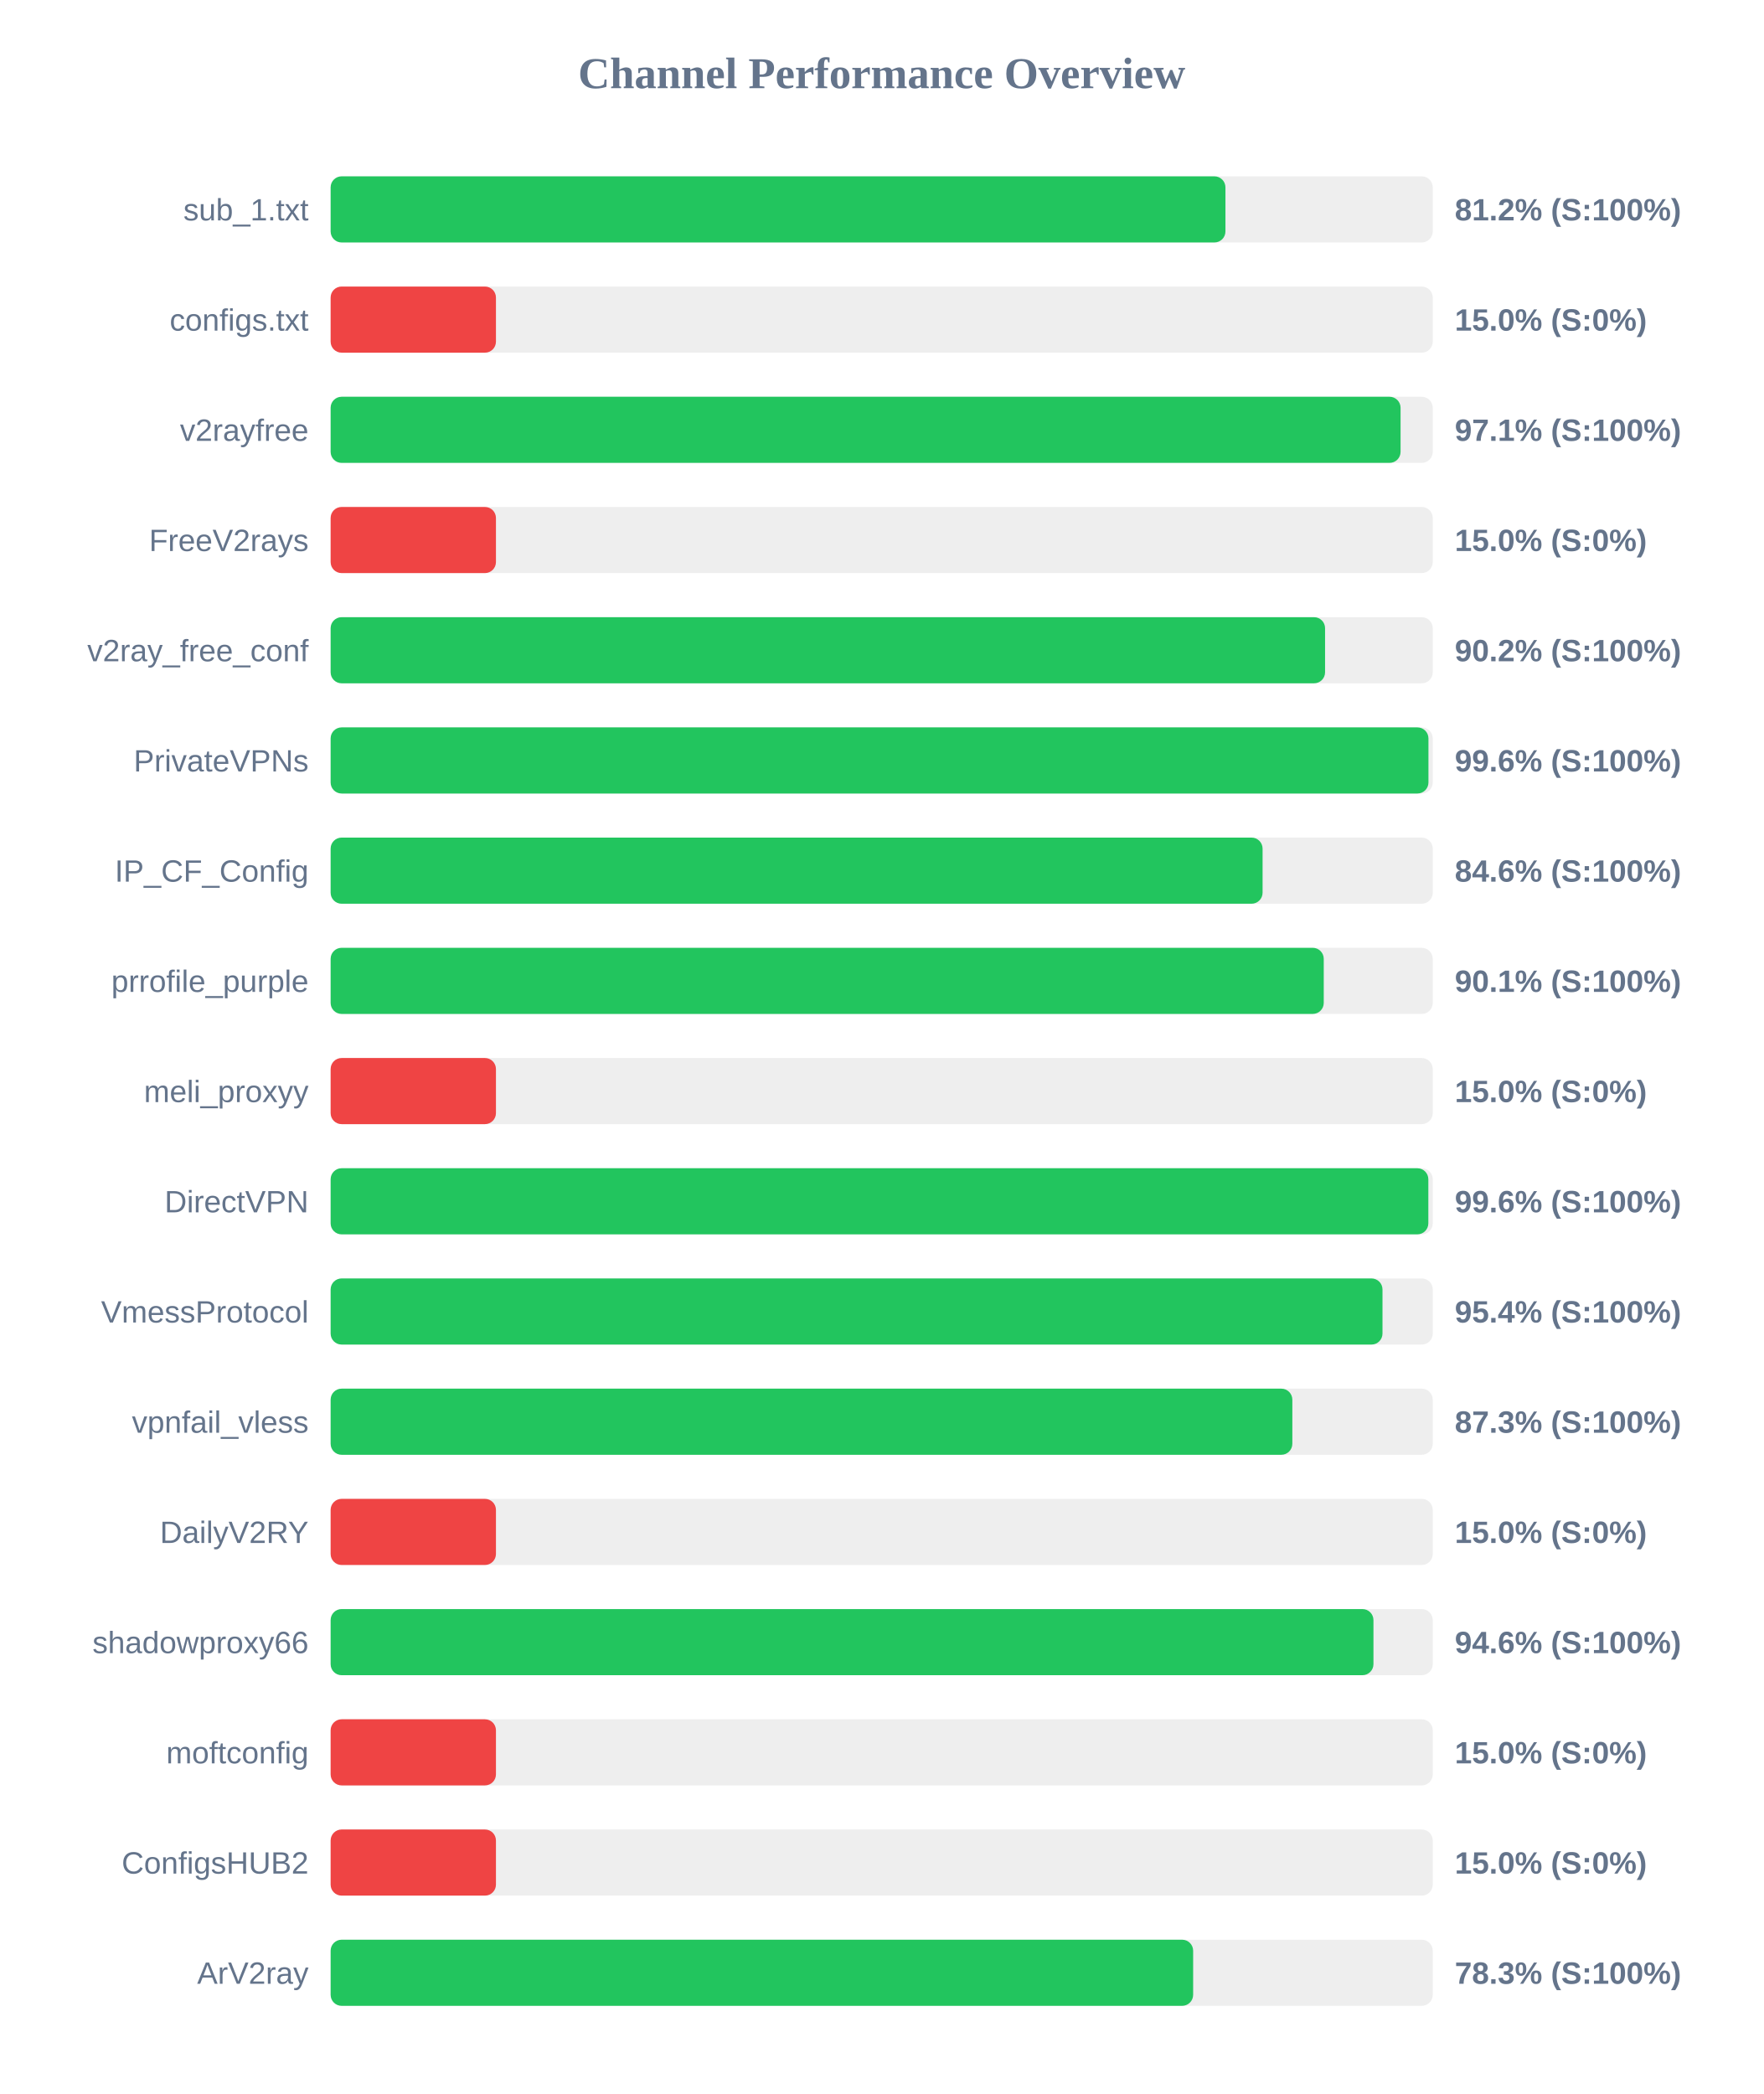
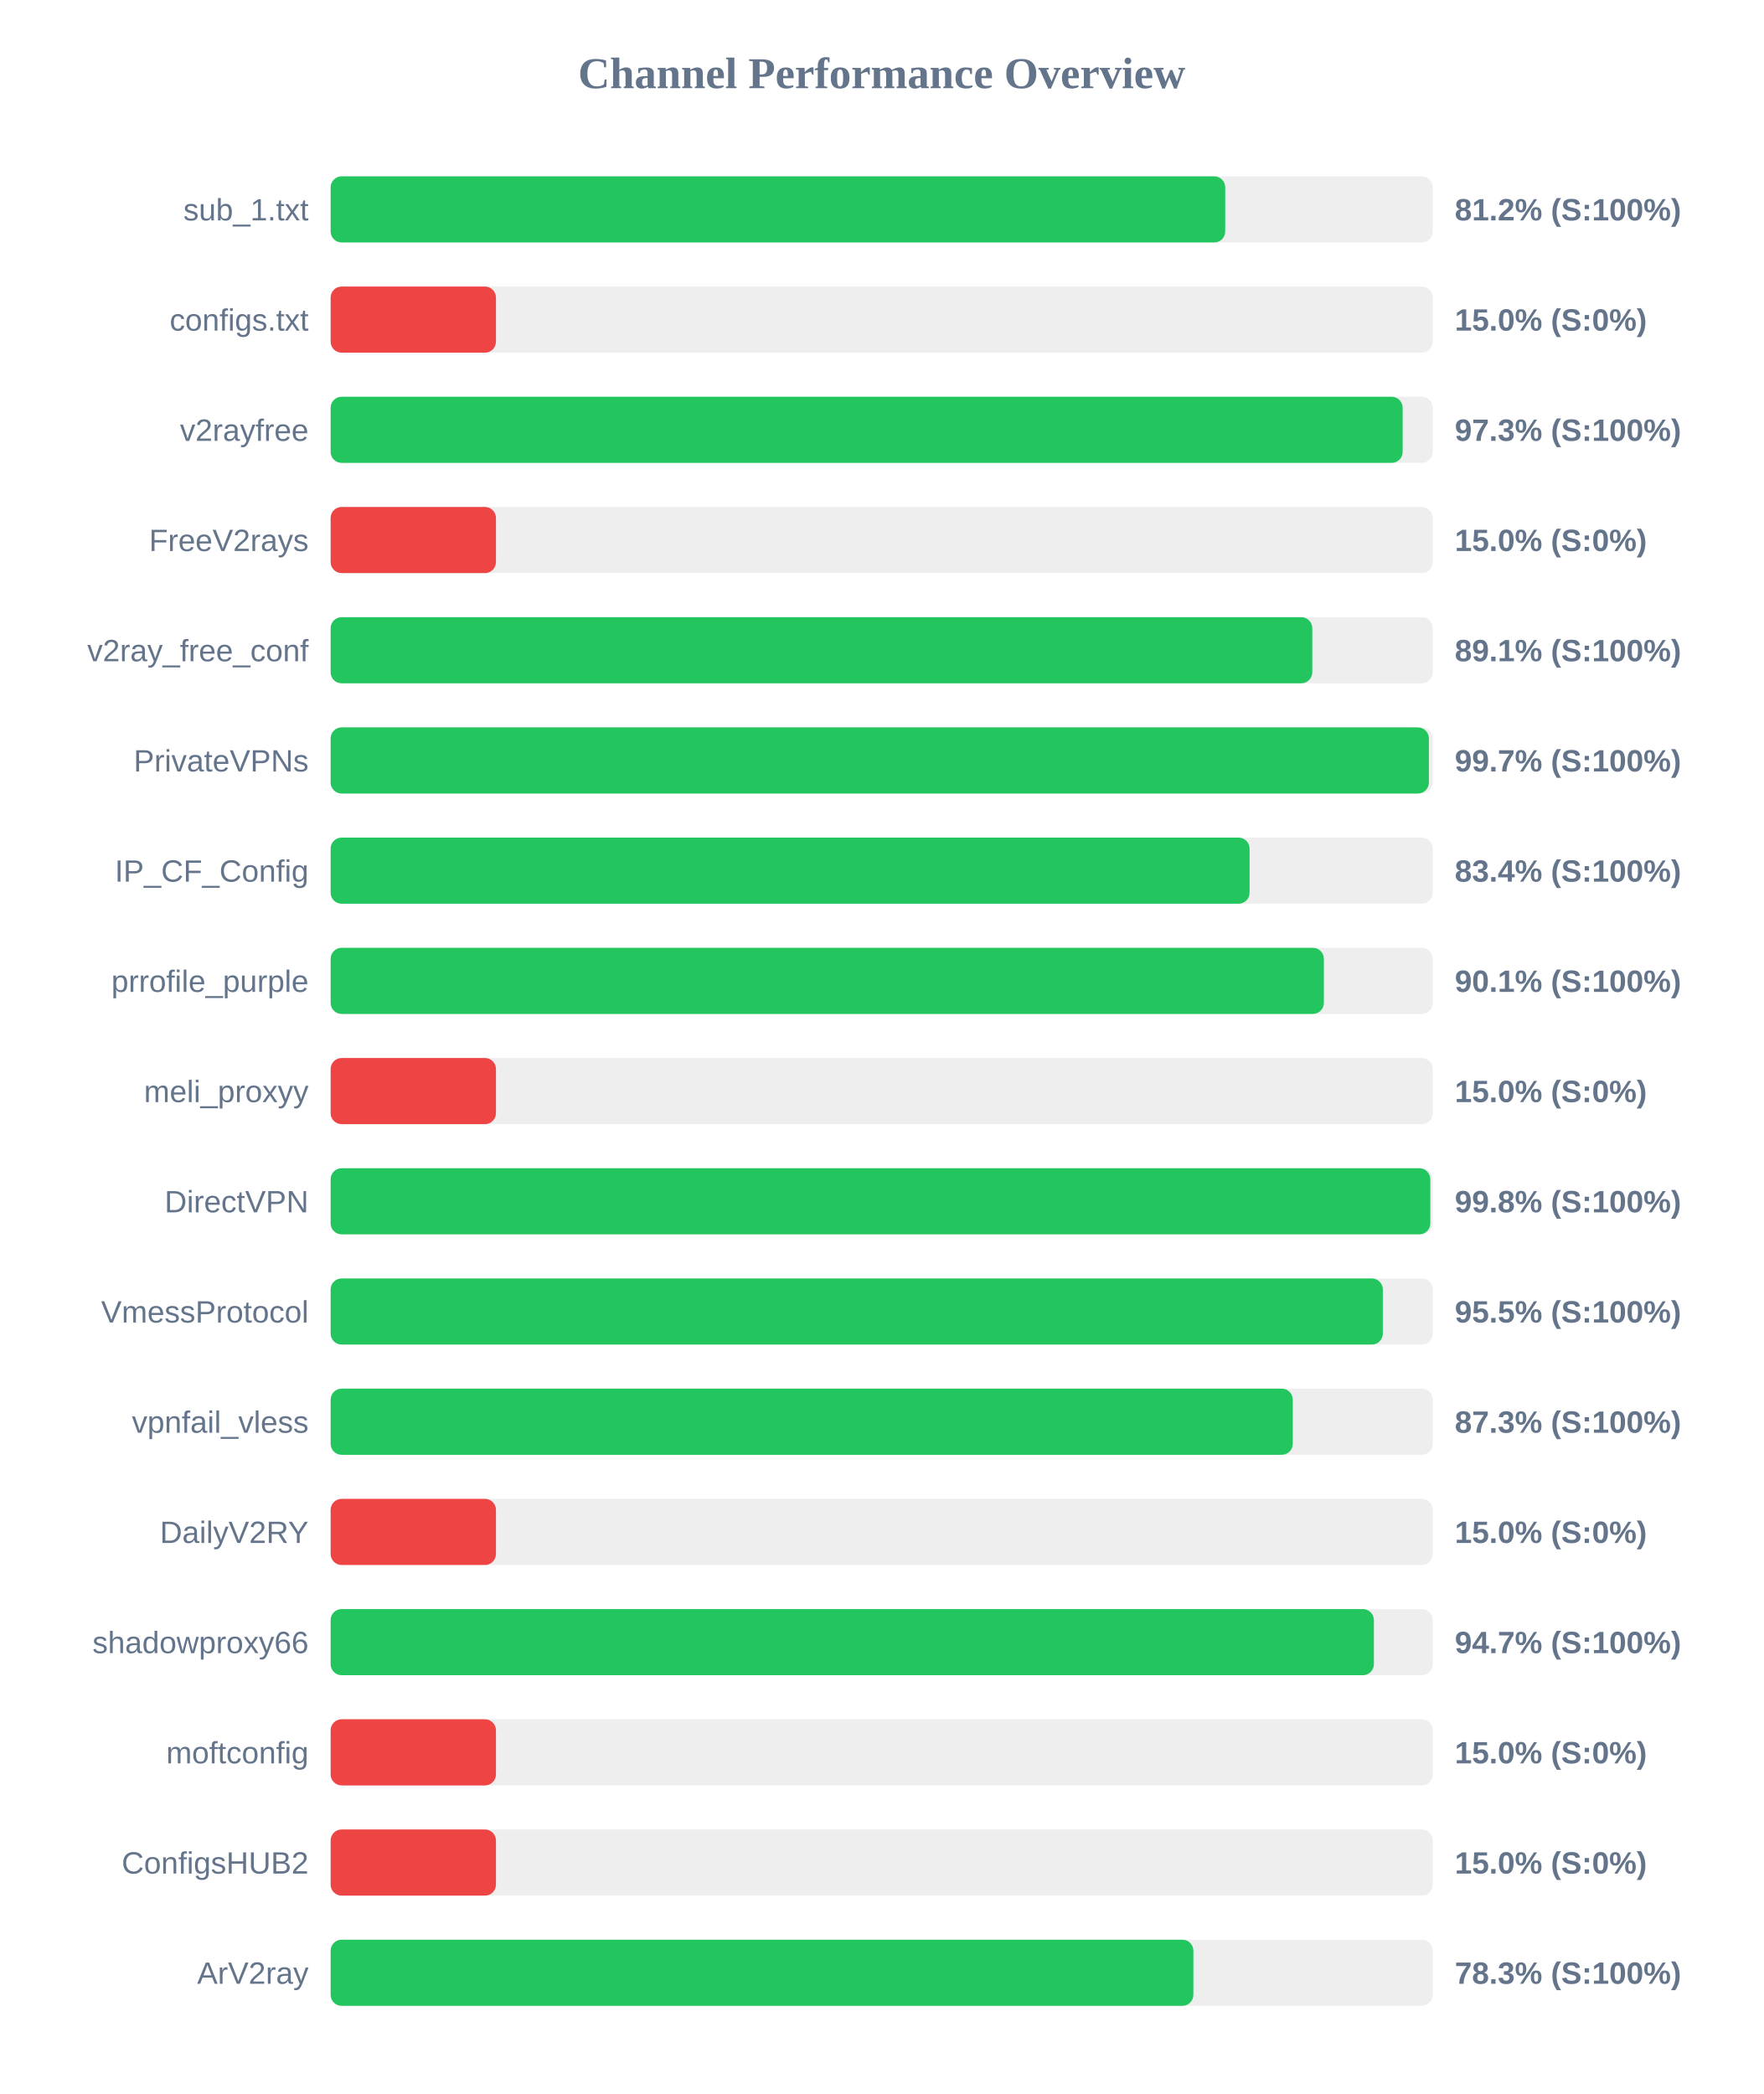
<svg xmlns="http://www.w3.org/2000/svg" width="800" height="950" version="1.1">
  <style>
        .row { font: 14px Arial; fill: #64748b; }
        .score { font: bold 14px Arial; fill: #64748b; }
    </style>
  <text x="400" y="40" text-anchor="middle" font-size="20px" font-weight="bold" fill="#64748b">Channel Performance Overview</text>
  <rect x="150" y="80" width="500" height="30" fill="#eee" rx="5" />
-   <rect x="150" y="80" width="405.95" height="30" fill="#22c55e" rx="5" />
+   <rect x="150" y="80" width="405.85" height="30" fill="#22c55e" rx="5" />
  <text x="140" y="100" text-anchor="end" class="row">sub_1.txt</text>
  <text x="660" y="100" text-anchor="start" class="score">81.2% (S:100%)</text>
  <rect x="150" y="130" width="500" height="30" fill="#eee" rx="5" />
  <rect x="150" y="130" width="75.0" height="30" fill="#ef4444" rx="5" />
  <text x="140" y="150" text-anchor="end" class="row">configs.txt</text>
  <text x="660" y="150" text-anchor="start" class="score">15.0% (S:0%)</text>
  <rect x="150" y="180" width="500" height="30" fill="#eee" rx="5" />
-   <rect x="150" y="180" width="485.4" height="30" fill="#22c55e" rx="5" />
+   <rect x="150" y="180" width="486.35" height="30" fill="#22c55e" rx="5" />
  <text x="140" y="200" text-anchor="end" class="row">v2rayfree</text>
-   <text x="660" y="200" text-anchor="start" class="score">97.1% (S:100%)</text>
+   <text x="660" y="200" text-anchor="start" class="score">97.3% (S:100%)</text>
  <rect x="150" y="230" width="500" height="30" fill="#eee" rx="5" />
  <rect x="150" y="230" width="75.0" height="30" fill="#ef4444" rx="5" />
  <text x="140" y="250" text-anchor="end" class="row">FreeV2rays</text>
  <text x="660" y="250" text-anchor="start" class="score">15.0% (S:0%)</text>
  <rect x="150" y="280" width="500" height="30" fill="#eee" rx="5" />
-   <rect x="150" y="280" width="451.15" height="30" fill="#22c55e" rx="5" />
+   <rect x="150" y="280" width="445.35" height="30" fill="#22c55e" rx="5" />
  <text x="140" y="300" text-anchor="end" class="row">v2ray_free_conf</text>
-   <text x="660" y="300" text-anchor="start" class="score">90.2% (S:100%)</text>
+   <text x="660" y="300" text-anchor="start" class="score">89.1% (S:100%)</text>
  <rect x="150" y="330" width="500" height="30" fill="#eee" rx="5" />
-   <rect x="150" y="330" width="498.05" height="30" fill="#22c55e" rx="5" />
+   <rect x="150" y="330" width="498.25" height="30" fill="#22c55e" rx="5" />
  <text x="140" y="350" text-anchor="end" class="row">PrivateVPNs</text>
-   <text x="660" y="350" text-anchor="start" class="score">99.6% (S:100%)</text>
+   <text x="660" y="350" text-anchor="start" class="score">99.7% (S:100%)</text>
  <rect x="150" y="380" width="500" height="30" fill="#eee" rx="5" />
-   <rect x="150" y="380" width="422.8" height="30" fill="#22c55e" rx="5" />
+   <rect x="150" y="380" width="416.9" height="30" fill="#22c55e" rx="5" />
  <text x="140" y="400" text-anchor="end" class="row">IP_CF_Config</text>
-   <text x="660" y="400" text-anchor="start" class="score">84.6% (S:100%)</text>
+   <text x="660" y="400" text-anchor="start" class="score">83.4% (S:100%)</text>
  <rect x="150" y="430" width="500" height="30" fill="#eee" rx="5" />
-   <rect x="150" y="430" width="450.55" height="30" fill="#22c55e" rx="5" />
+   <rect x="150" y="430" width="450.6" height="30" fill="#22c55e" rx="5" />
  <text x="140" y="450" text-anchor="end" class="row">prrofile_purple</text>
  <text x="660" y="450" text-anchor="start" class="score">90.1% (S:100%)</text>
  <rect x="150" y="480" width="500" height="30" fill="#eee" rx="5" />
  <rect x="150" y="480" width="75.0" height="30" fill="#ef4444" rx="5" />
  <text x="140" y="500" text-anchor="end" class="row">meli_proxyy</text>
  <text x="660" y="500" text-anchor="start" class="score">15.0% (S:0%)</text>
  <rect x="150" y="530" width="500" height="30" fill="#eee" rx="5" />
-   <rect x="150" y="530" width="498.0" height="30" fill="#22c55e" rx="5" />
+   <rect x="150" y="530" width="498.9" height="30" fill="#22c55e" rx="5" />
  <text x="140" y="550" text-anchor="end" class="row">DirectVPN</text>
-   <text x="660" y="550" text-anchor="start" class="score">99.6% (S:100%)</text>
+   <text x="660" y="550" text-anchor="start" class="score">99.8% (S:100%)</text>
  <rect x="150" y="580" width="500" height="30" fill="#eee" rx="5" />
-   <rect x="150" y="580" width="477.2" height="30" fill="#22c55e" rx="5" />
+   <rect x="150" y="580" width="477.35" height="30" fill="#22c55e" rx="5" />
  <text x="140" y="600" text-anchor="end" class="row">VmessProtocol</text>
-   <text x="660" y="600" text-anchor="start" class="score">95.4% (S:100%)</text>
+   <text x="660" y="600" text-anchor="start" class="score">95.5% (S:100%)</text>
  <rect x="150" y="630" width="500" height="30" fill="#eee" rx="5" />
-   <rect x="150" y="630" width="436.3" height="30" fill="#22c55e" rx="5" />
+   <rect x="150" y="630" width="436.5" height="30" fill="#22c55e" rx="5" />
  <text x="140" y="650" text-anchor="end" class="row">vpnfail_vless</text>
  <text x="660" y="650" text-anchor="start" class="score">87.3% (S:100%)</text>
  <rect x="150" y="680" width="500" height="30" fill="#eee" rx="5" />
  <rect x="150" y="680" width="75.0" height="30" fill="#ef4444" rx="5" />
  <text x="140" y="700" text-anchor="end" class="row">DailyV2RY</text>
  <text x="660" y="700" text-anchor="start" class="score">15.0% (S:0%)</text>
  <rect x="150" y="730" width="500" height="30" fill="#eee" rx="5" />
-   <rect x="150" y="730" width="473.1" height="30" fill="#22c55e" rx="5" />
+   <rect x="150" y="730" width="473.3" height="30" fill="#22c55e" rx="5" />
  <text x="140" y="750" text-anchor="end" class="row">shadowproxy66</text>
-   <text x="660" y="750" text-anchor="start" class="score">94.6% (S:100%)</text>
+   <text x="660" y="750" text-anchor="start" class="score">94.7% (S:100%)</text>
  <rect x="150" y="780" width="500" height="30" fill="#eee" rx="5" />
  <rect x="150" y="780" width="75.0" height="30" fill="#ef4444" rx="5" />
  <text x="140" y="800" text-anchor="end" class="row">moftconfig</text>
  <text x="660" y="800" text-anchor="start" class="score">15.0% (S:0%)</text>
  <rect x="150" y="830" width="500" height="30" fill="#eee" rx="5" />
  <rect x="150" y="830" width="75.0" height="30" fill="#ef4444" rx="5" />
  <text x="140" y="850" text-anchor="end" class="row">ConfigsHUB2</text>
  <text x="660" y="850" text-anchor="start" class="score">15.0% (S:0%)</text>
  <rect x="150" y="880" width="500" height="30" fill="#eee" rx="5" />
-   <rect x="150" y="880" width="391.3" height="30" fill="#22c55e" rx="5" />
+   <rect x="150" y="880" width="391.4" height="30" fill="#22c55e" rx="5" />
  <text x="140" y="900" text-anchor="end" class="row">ArV2ray</text>
  <text x="660" y="900" text-anchor="start" class="score">78.3% (S:100%)</text>
</svg>
